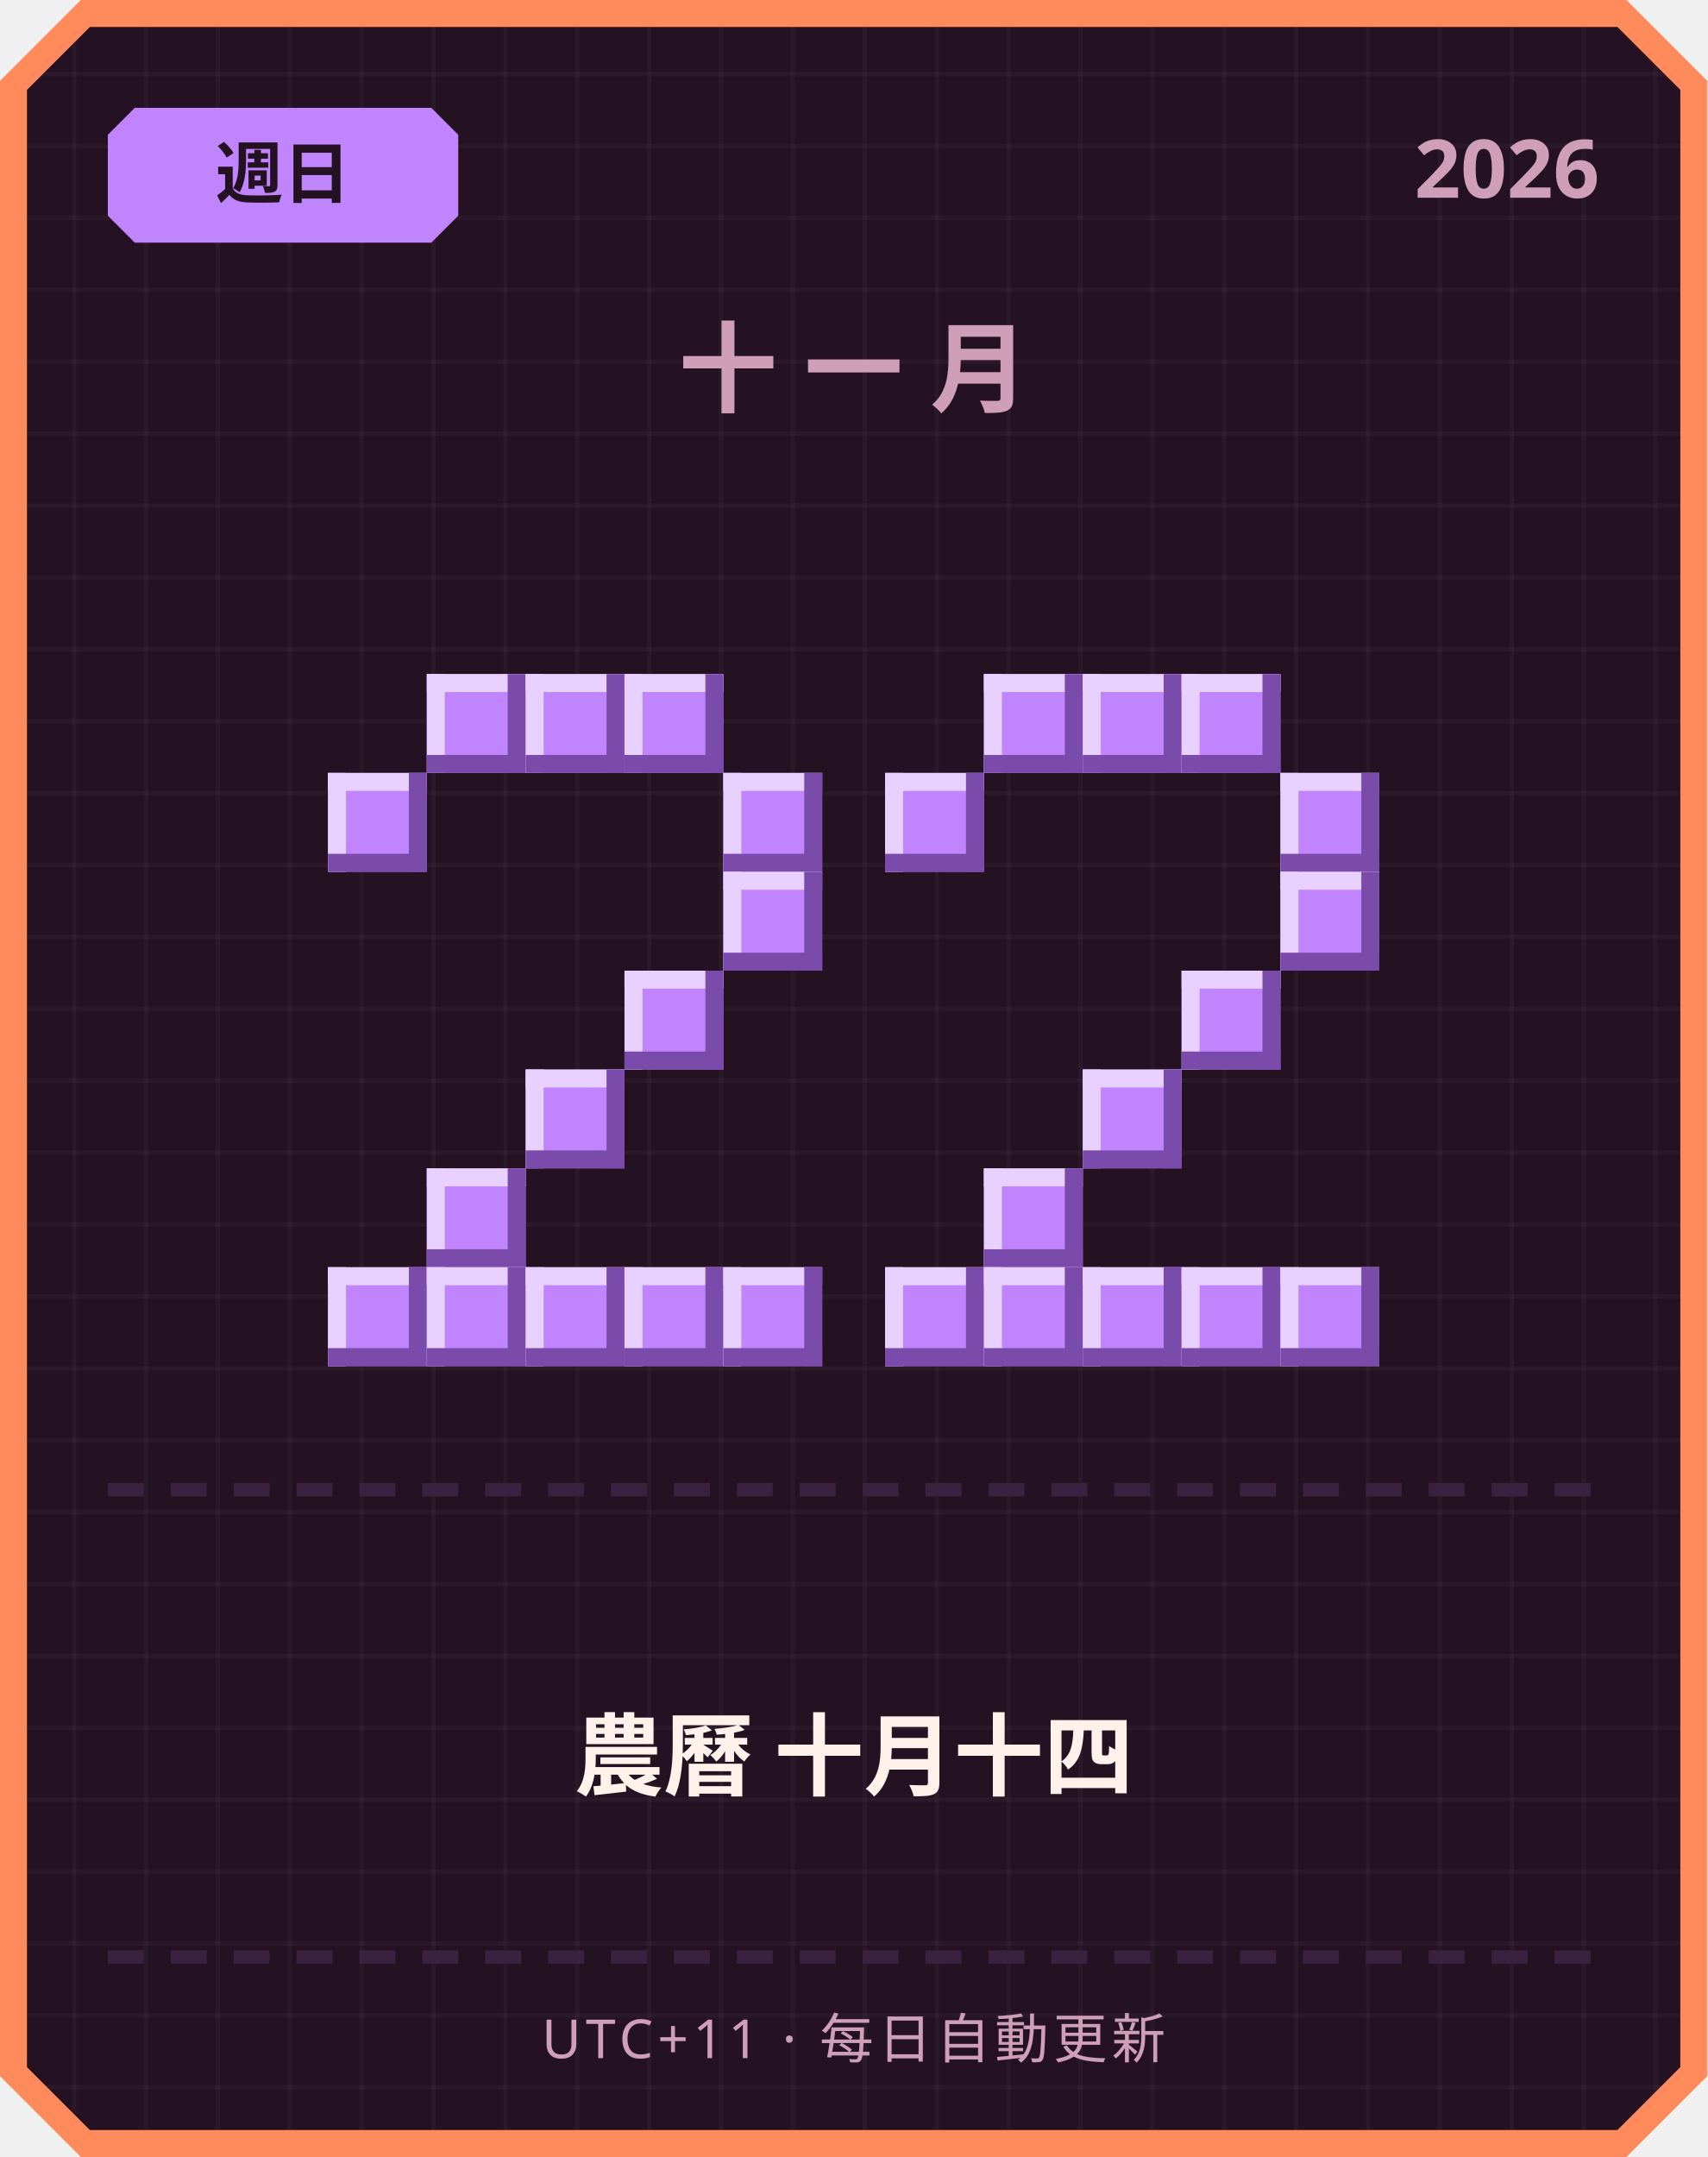
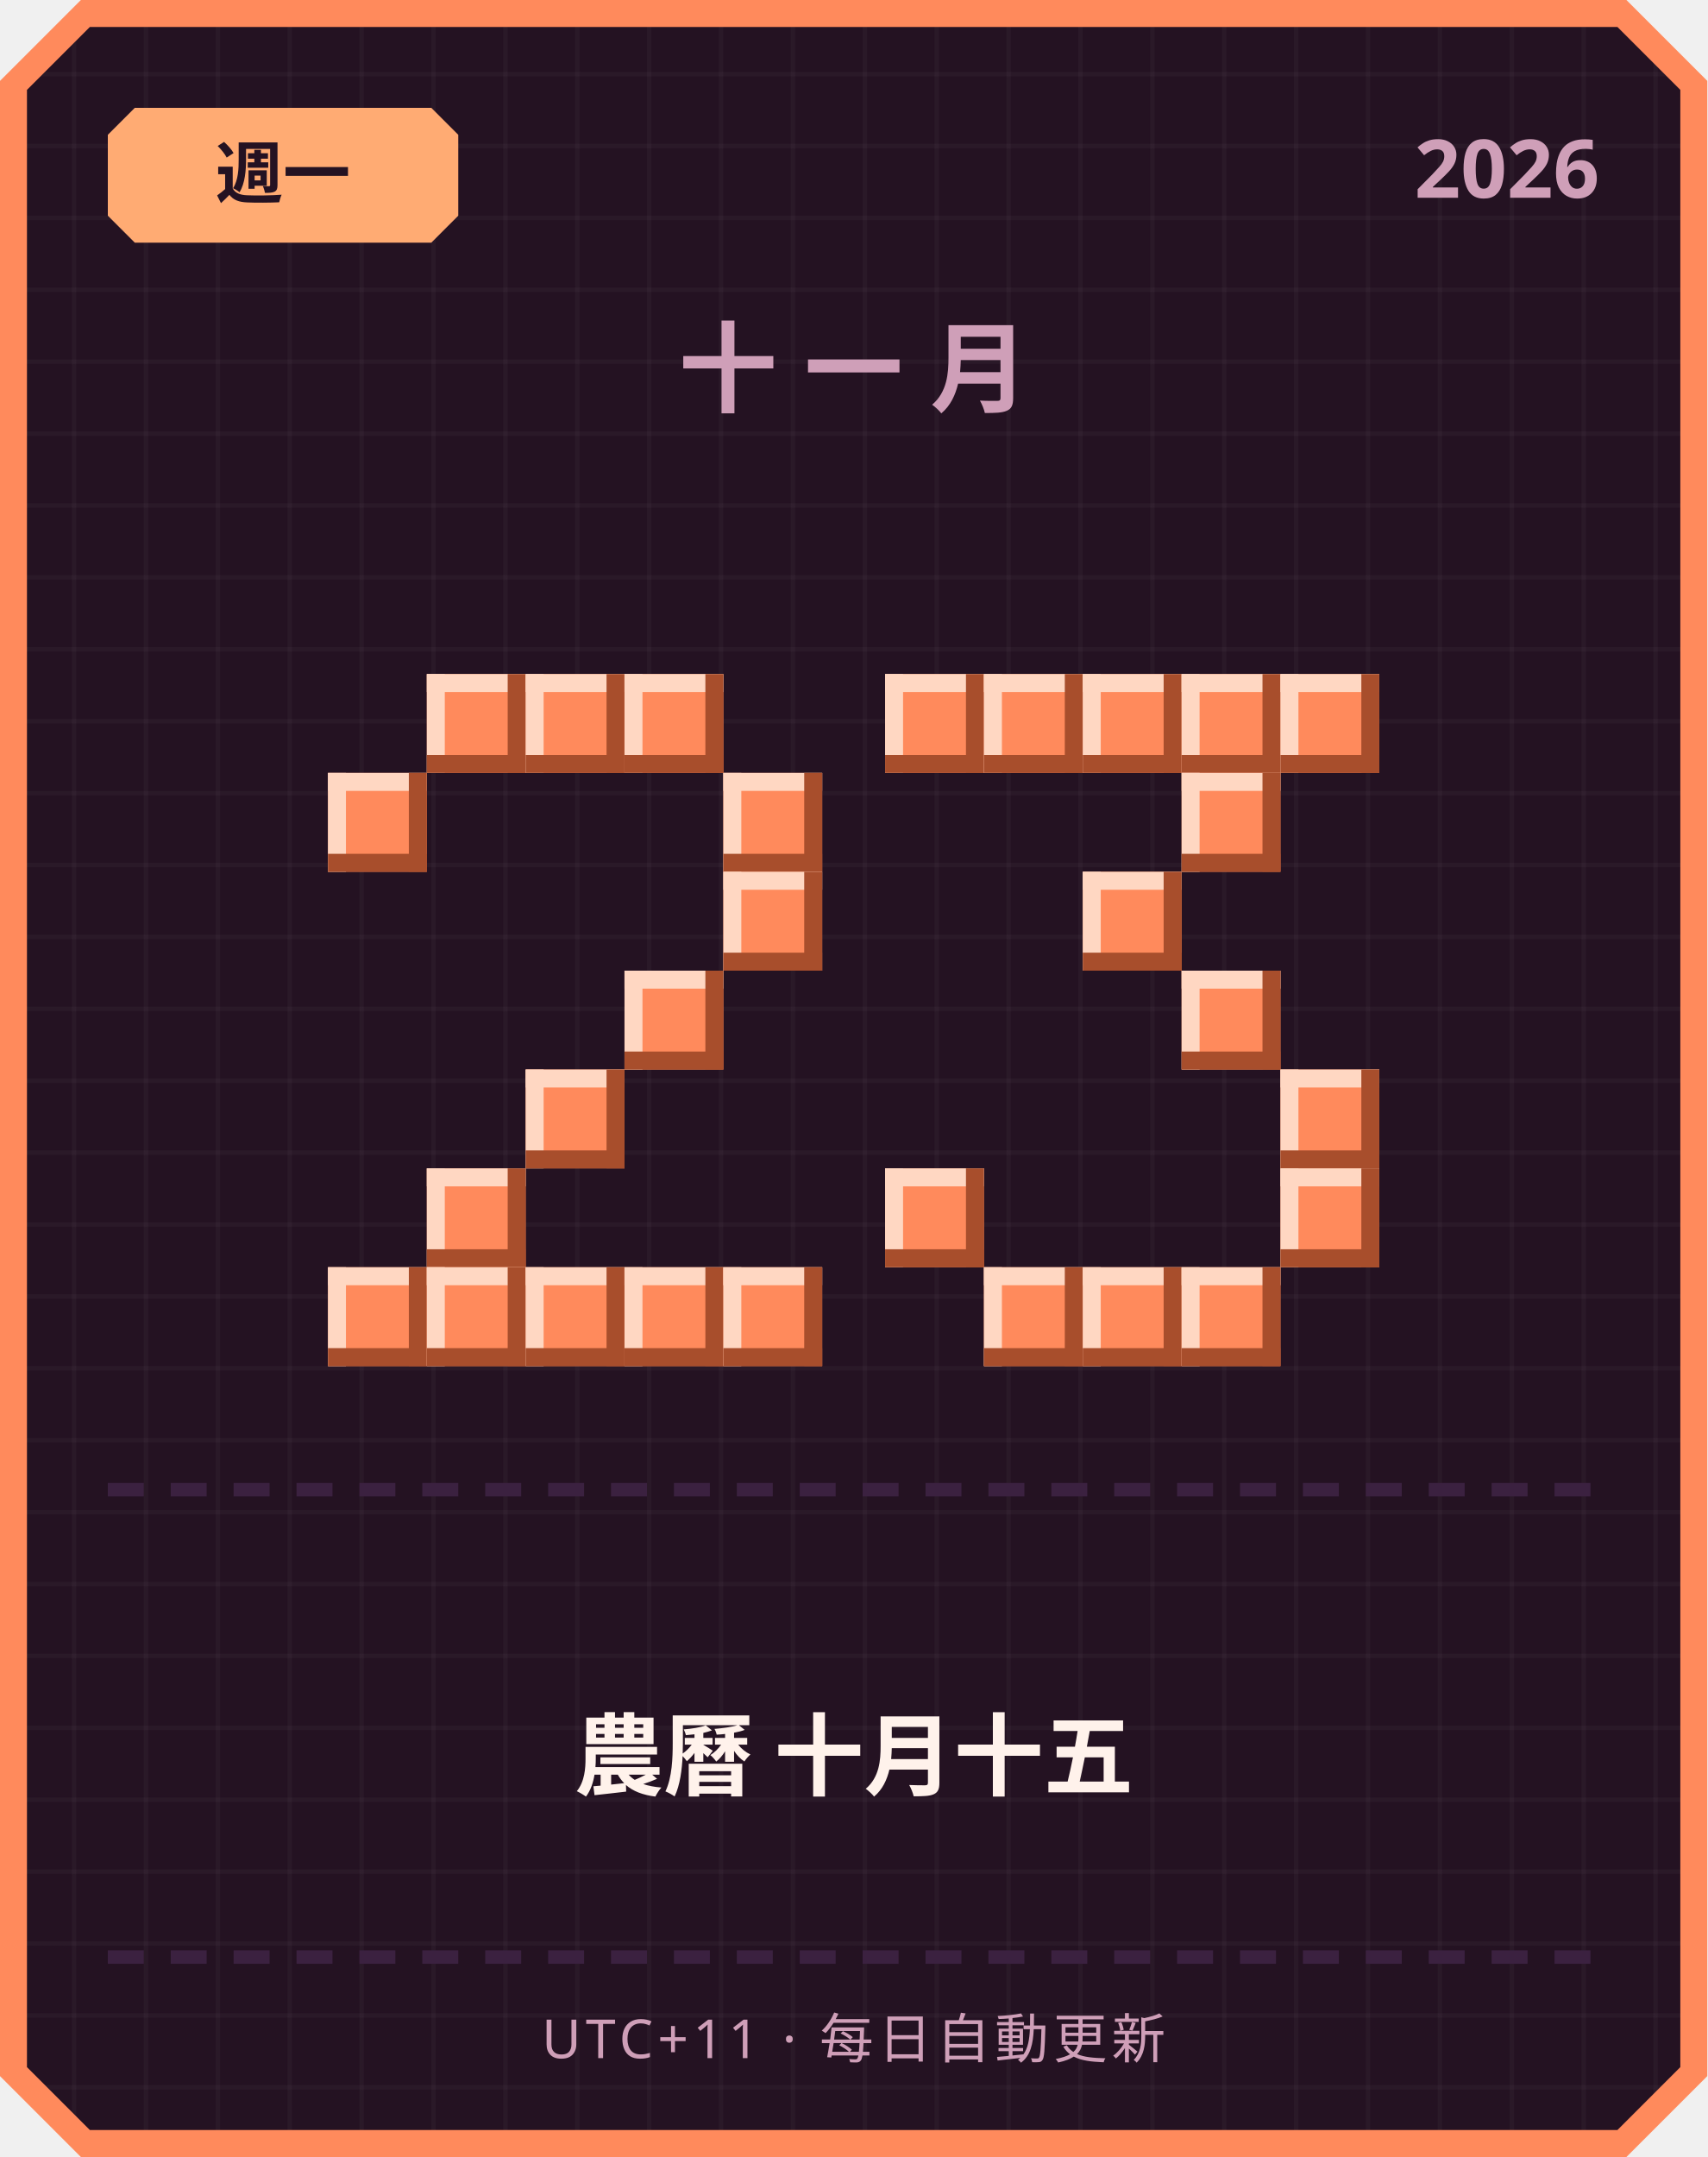
<svg xmlns="http://www.w3.org/2000/svg" width="380" height="480" viewBox="0 0 380 480">
  <defs>
    <pattern id="grid" width="16" height="16" patternUnits="userSpaceOnUse">
      <rect width="16" height="16" fill="#241222" />
      <rect width="1" height="16" fill="#ffffff" opacity="0.03" />
      <rect width="16" height="1" fill="#ffffff" opacity="0.03" />
    </pattern>
  </defs>
  <path d="M 18,0 L 362,0 L 380,18 L 380,462 L 362,480 L 18,480 L 0,462 L 0,18 Z" fill="#ff8a5c" />
  <path d="M 20,6 L 360,6 L 374,20 L 374,460 L 360,474 L 20,474 L 6,460 L 6,20 Z" fill="url(#grid)" />
-   <path d="M 30,24 L 96,24 L 102,30 L 102,48 L 96,54 L 30,54 L 24,48 L 24,30 Z" fill="#c084fc" />
-   <text x="63" y="44" text-anchor="middle" font-family="'Segoe UI', sans-serif" font-size="15" font-weight="700" fill="#241222">週日</text>
+   <path d="M 30,24 L 96,24 L 102,30 L 102,48 L 96,54 L 30,54 L 24,48 L 24,30 Z" fill="#ffab73" />
+   <text x="63" y="44" text-anchor="middle" font-family="'Segoe UI', sans-serif" font-size="15" font-weight="700" fill="#241222">週一</text>
  <text x="356" y="44" text-anchor="end" font-family="'Segoe UI', sans-serif" font-size="18" font-weight="700" fill="#cf9fb8">2026</text>
  <text x="190" y="90" text-anchor="middle" font-family="'Segoe UI', sans-serif" font-size="22" font-weight="700" letter-spacing="6" fill="#cf9fb8">十一月</text>
-   <rect x="95" y="150" width="22" height="22" fill="#c084fc" />
-   <rect x="95" y="150" width="22" height="4" fill="#e9d1ff" />
-   <rect x="95" y="150" width="4" height="22" fill="#e9d1ff" />
-   <rect x="95" y="168" width="22" height="4" fill="#7a4bab" />
-   <rect x="113" y="150" width="4" height="22" fill="#7a4bab" />
-   <rect x="117" y="150" width="22" height="22" fill="#c084fc" />
-   <rect x="117" y="150" width="22" height="4" fill="#e9d1ff" />
-   <rect x="117" y="150" width="4" height="22" fill="#e9d1ff" />
-   <rect x="117" y="168" width="22" height="4" fill="#7a4bab" />
-   <rect x="135" y="150" width="4" height="22" fill="#7a4bab" />
-   <rect x="139" y="150" width="22" height="22" fill="#c084fc" />
-   <rect x="139" y="150" width="22" height="4" fill="#e9d1ff" />
-   <rect x="139" y="150" width="4" height="22" fill="#e9d1ff" />
-   <rect x="139" y="168" width="22" height="4" fill="#7a4bab" />
-   <rect x="157" y="150" width="4" height="22" fill="#7a4bab" />
-   <rect x="73" y="172" width="22" height="22" fill="#c084fc" />
-   <rect x="73" y="172" width="22" height="4" fill="#e9d1ff" />
-   <rect x="73" y="172" width="4" height="22" fill="#e9d1ff" />
-   <rect x="73" y="190" width="22" height="4" fill="#7a4bab" />
-   <rect x="91" y="172" width="4" height="22" fill="#7a4bab" />
-   <rect x="161" y="172" width="22" height="22" fill="#c084fc" />
-   <rect x="161" y="172" width="22" height="4" fill="#e9d1ff" />
-   <rect x="161" y="172" width="4" height="22" fill="#e9d1ff" />
-   <rect x="161" y="190" width="22" height="4" fill="#7a4bab" />
-   <rect x="179" y="172" width="4" height="22" fill="#7a4bab" />
-   <rect x="161" y="194" width="22" height="22" fill="#c084fc" />
-   <rect x="161" y="194" width="22" height="4" fill="#e9d1ff" />
-   <rect x="161" y="194" width="4" height="22" fill="#e9d1ff" />
-   <rect x="161" y="212" width="22" height="4" fill="#7a4bab" />
-   <rect x="179" y="194" width="4" height="22" fill="#7a4bab" />
-   <rect x="139" y="216" width="22" height="22" fill="#c084fc" />
-   <rect x="139" y="216" width="22" height="4" fill="#e9d1ff" />
-   <rect x="139" y="216" width="4" height="22" fill="#e9d1ff" />
-   <rect x="139" y="234" width="22" height="4" fill="#7a4bab" />
-   <rect x="157" y="216" width="4" height="22" fill="#7a4bab" />
-   <rect x="117" y="238" width="22" height="22" fill="#c084fc" />
-   <rect x="117" y="238" width="22" height="4" fill="#e9d1ff" />
-   <rect x="117" y="238" width="4" height="22" fill="#e9d1ff" />
-   <rect x="117" y="256" width="22" height="4" fill="#7a4bab" />
-   <rect x="135" y="238" width="4" height="22" fill="#7a4bab" />
-   <rect x="95" y="260" width="22" height="22" fill="#c084fc" />
-   <rect x="95" y="260" width="22" height="4" fill="#e9d1ff" />
-   <rect x="95" y="260" width="4" height="22" fill="#e9d1ff" />
-   <rect x="95" y="278" width="22" height="4" fill="#7a4bab" />
-   <rect x="113" y="260" width="4" height="22" fill="#7a4bab" />
-   <rect x="73" y="282" width="22" height="22" fill="#c084fc" />
-   <rect x="73" y="282" width="22" height="4" fill="#e9d1ff" />
-   <rect x="73" y="282" width="4" height="22" fill="#e9d1ff" />
-   <rect x="73" y="300" width="22" height="4" fill="#7a4bab" />
-   <rect x="91" y="282" width="4" height="22" fill="#7a4bab" />
-   <rect x="95" y="282" width="22" height="22" fill="#c084fc" />
-   <rect x="95" y="282" width="22" height="4" fill="#e9d1ff" />
-   <rect x="95" y="282" width="4" height="22" fill="#e9d1ff" />
-   <rect x="95" y="300" width="22" height="4" fill="#7a4bab" />
-   <rect x="113" y="282" width="4" height="22" fill="#7a4bab" />
-   <rect x="117" y="282" width="22" height="22" fill="#c084fc" />
-   <rect x="117" y="282" width="22" height="4" fill="#e9d1ff" />
-   <rect x="117" y="282" width="4" height="22" fill="#e9d1ff" />
-   <rect x="117" y="300" width="22" height="4" fill="#7a4bab" />
-   <rect x="135" y="282" width="4" height="22" fill="#7a4bab" />
-   <rect x="139" y="282" width="22" height="22" fill="#c084fc" />
-   <rect x="139" y="282" width="22" height="4" fill="#e9d1ff" />
-   <rect x="139" y="282" width="4" height="22" fill="#e9d1ff" />
-   <rect x="139" y="300" width="22" height="4" fill="#7a4bab" />
-   <rect x="157" y="282" width="4" height="22" fill="#7a4bab" />
-   <rect x="161" y="282" width="22" height="22" fill="#c084fc" />
-   <rect x="161" y="282" width="22" height="4" fill="#e9d1ff" />
-   <rect x="161" y="282" width="4" height="22" fill="#e9d1ff" />
-   <rect x="161" y="300" width="22" height="4" fill="#7a4bab" />
-   <rect x="179" y="282" width="4" height="22" fill="#7a4bab" />
-   <rect x="219" y="150" width="22" height="22" fill="#c084fc" />
-   <rect x="219" y="150" width="22" height="4" fill="#e9d1ff" />
-   <rect x="219" y="150" width="4" height="22" fill="#e9d1ff" />
-   <rect x="219" y="168" width="22" height="4" fill="#7a4bab" />
-   <rect x="237" y="150" width="4" height="22" fill="#7a4bab" />
-   <rect x="241" y="150" width="22" height="22" fill="#c084fc" />
-   <rect x="241" y="150" width="22" height="4" fill="#e9d1ff" />
-   <rect x="241" y="150" width="4" height="22" fill="#e9d1ff" />
-   <rect x="241" y="168" width="22" height="4" fill="#7a4bab" />
-   <rect x="259" y="150" width="4" height="22" fill="#7a4bab" />
-   <rect x="263" y="150" width="22" height="22" fill="#c084fc" />
-   <rect x="263" y="150" width="22" height="4" fill="#e9d1ff" />
-   <rect x="263" y="150" width="4" height="22" fill="#e9d1ff" />
-   <rect x="263" y="168" width="22" height="4" fill="#7a4bab" />
-   <rect x="281" y="150" width="4" height="22" fill="#7a4bab" />
-   <rect x="197" y="172" width="22" height="22" fill="#c084fc" />
-   <rect x="197" y="172" width="22" height="4" fill="#e9d1ff" />
-   <rect x="197" y="172" width="4" height="22" fill="#e9d1ff" />
-   <rect x="197" y="190" width="22" height="4" fill="#7a4bab" />
-   <rect x="215" y="172" width="4" height="22" fill="#7a4bab" />
-   <rect x="285" y="172" width="22" height="22" fill="#c084fc" />
-   <rect x="285" y="172" width="22" height="4" fill="#e9d1ff" />
-   <rect x="285" y="172" width="4" height="22" fill="#e9d1ff" />
-   <rect x="285" y="190" width="22" height="4" fill="#7a4bab" />
-   <rect x="303" y="172" width="4" height="22" fill="#7a4bab" />
-   <rect x="285" y="194" width="22" height="22" fill="#c084fc" />
-   <rect x="285" y="194" width="22" height="4" fill="#e9d1ff" />
-   <rect x="285" y="194" width="4" height="22" fill="#e9d1ff" />
-   <rect x="285" y="212" width="22" height="4" fill="#7a4bab" />
-   <rect x="303" y="194" width="4" height="22" fill="#7a4bab" />
-   <rect x="263" y="216" width="22" height="22" fill="#c084fc" />
-   <rect x="263" y="216" width="22" height="4" fill="#e9d1ff" />
-   <rect x="263" y="216" width="4" height="22" fill="#e9d1ff" />
-   <rect x="263" y="234" width="22" height="4" fill="#7a4bab" />
-   <rect x="281" y="216" width="4" height="22" fill="#7a4bab" />
-   <rect x="241" y="238" width="22" height="22" fill="#c084fc" />
-   <rect x="241" y="238" width="22" height="4" fill="#e9d1ff" />
-   <rect x="241" y="238" width="4" height="22" fill="#e9d1ff" />
-   <rect x="241" y="256" width="22" height="4" fill="#7a4bab" />
-   <rect x="259" y="238" width="4" height="22" fill="#7a4bab" />
-   <rect x="219" y="260" width="22" height="22" fill="#c084fc" />
-   <rect x="219" y="260" width="22" height="4" fill="#e9d1ff" />
-   <rect x="219" y="260" width="4" height="22" fill="#e9d1ff" />
-   <rect x="219" y="278" width="22" height="4" fill="#7a4bab" />
-   <rect x="237" y="260" width="4" height="22" fill="#7a4bab" />
-   <rect x="197" y="282" width="22" height="22" fill="#c084fc" />
-   <rect x="197" y="282" width="22" height="4" fill="#e9d1ff" />
-   <rect x="197" y="282" width="4" height="22" fill="#e9d1ff" />
-   <rect x="197" y="300" width="22" height="4" fill="#7a4bab" />
-   <rect x="215" y="282" width="4" height="22" fill="#7a4bab" />
-   <rect x="219" y="282" width="22" height="22" fill="#c084fc" />
-   <rect x="219" y="282" width="22" height="4" fill="#e9d1ff" />
-   <rect x="219" y="282" width="4" height="22" fill="#e9d1ff" />
-   <rect x="219" y="300" width="22" height="4" fill="#7a4bab" />
-   <rect x="237" y="282" width="4" height="22" fill="#7a4bab" />
-   <rect x="241" y="282" width="22" height="22" fill="#c084fc" />
-   <rect x="241" y="282" width="22" height="4" fill="#e9d1ff" />
-   <rect x="241" y="282" width="4" height="22" fill="#e9d1ff" />
-   <rect x="241" y="300" width="22" height="4" fill="#7a4bab" />
-   <rect x="259" y="282" width="4" height="22" fill="#7a4bab" />
-   <rect x="263" y="282" width="22" height="22" fill="#c084fc" />
-   <rect x="263" y="282" width="22" height="4" fill="#e9d1ff" />
-   <rect x="263" y="282" width="4" height="22" fill="#e9d1ff" />
-   <rect x="263" y="300" width="22" height="4" fill="#7a4bab" />
-   <rect x="281" y="282" width="4" height="22" fill="#7a4bab" />
-   <rect x="285" y="282" width="22" height="22" fill="#c084fc" />
-   <rect x="285" y="282" width="22" height="4" fill="#e9d1ff" />
-   <rect x="285" y="282" width="4" height="22" fill="#e9d1ff" />
-   <rect x="285" y="300" width="22" height="4" fill="#7a4bab" />
-   <rect x="303" y="282" width="4" height="22" fill="#7a4bab" />
+   <rect x="95" y="150" width="22" height="22" fill="#ff8a5c" />
+   <rect x="95" y="150" width="22" height="4" fill="#ffd7c2" />
+   <rect x="95" y="150" width="4" height="22" fill="#ffd7c2" />
+   <rect x="95" y="168" width="22" height="4" fill="#a84e2c" />
+   <rect x="113" y="150" width="4" height="22" fill="#a84e2c" />
+   <rect x="117" y="150" width="22" height="22" fill="#ff8a5c" />
+   <rect x="117" y="150" width="22" height="4" fill="#ffd7c2" />
+   <rect x="117" y="150" width="4" height="22" fill="#ffd7c2" />
+   <rect x="117" y="168" width="22" height="4" fill="#a84e2c" />
+   <rect x="135" y="150" width="4" height="22" fill="#a84e2c" />
+   <rect x="139" y="150" width="22" height="22" fill="#ff8a5c" />
+   <rect x="139" y="150" width="22" height="4" fill="#ffd7c2" />
+   <rect x="139" y="150" width="4" height="22" fill="#ffd7c2" />
+   <rect x="139" y="168" width="22" height="4" fill="#a84e2c" />
+   <rect x="157" y="150" width="4" height="22" fill="#a84e2c" />
+   <rect x="73" y="172" width="22" height="22" fill="#ff8a5c" />
+   <rect x="73" y="172" width="22" height="4" fill="#ffd7c2" />
+   <rect x="73" y="172" width="4" height="22" fill="#ffd7c2" />
+   <rect x="73" y="190" width="22" height="4" fill="#a84e2c" />
+   <rect x="91" y="172" width="4" height="22" fill="#a84e2c" />
+   <rect x="161" y="172" width="22" height="22" fill="#ff8a5c" />
+   <rect x="161" y="172" width="22" height="4" fill="#ffd7c2" />
+   <rect x="161" y="172" width="4" height="22" fill="#ffd7c2" />
+   <rect x="161" y="190" width="22" height="4" fill="#a84e2c" />
+   <rect x="179" y="172" width="4" height="22" fill="#a84e2c" />
+   <rect x="161" y="194" width="22" height="22" fill="#ff8a5c" />
+   <rect x="161" y="194" width="22" height="4" fill="#ffd7c2" />
+   <rect x="161" y="194" width="4" height="22" fill="#ffd7c2" />
+   <rect x="161" y="212" width="22" height="4" fill="#a84e2c" />
+   <rect x="179" y="194" width="4" height="22" fill="#a84e2c" />
+   <rect x="139" y="216" width="22" height="22" fill="#ff8a5c" />
+   <rect x="139" y="216" width="22" height="4" fill="#ffd7c2" />
+   <rect x="139" y="216" width="4" height="22" fill="#ffd7c2" />
+   <rect x="139" y="234" width="22" height="4" fill="#a84e2c" />
+   <rect x="157" y="216" width="4" height="22" fill="#a84e2c" />
+   <rect x="117" y="238" width="22" height="22" fill="#ff8a5c" />
+   <rect x="117" y="238" width="22" height="4" fill="#ffd7c2" />
+   <rect x="117" y="238" width="4" height="22" fill="#ffd7c2" />
+   <rect x="117" y="256" width="22" height="4" fill="#a84e2c" />
+   <rect x="135" y="238" width="4" height="22" fill="#a84e2c" />
+   <rect x="95" y="260" width="22" height="22" fill="#ff8a5c" />
+   <rect x="95" y="260" width="22" height="4" fill="#ffd7c2" />
+   <rect x="95" y="260" width="4" height="22" fill="#ffd7c2" />
+   <rect x="95" y="278" width="22" height="4" fill="#a84e2c" />
+   <rect x="113" y="260" width="4" height="22" fill="#a84e2c" />
+   <rect x="73" y="282" width="22" height="22" fill="#ff8a5c" />
+   <rect x="73" y="282" width="22" height="4" fill="#ffd7c2" />
+   <rect x="73" y="282" width="4" height="22" fill="#ffd7c2" />
+   <rect x="73" y="300" width="22" height="4" fill="#a84e2c" />
+   <rect x="91" y="282" width="4" height="22" fill="#a84e2c" />
+   <rect x="95" y="282" width="22" height="22" fill="#ff8a5c" />
+   <rect x="95" y="282" width="22" height="4" fill="#ffd7c2" />
+   <rect x="95" y="282" width="4" height="22" fill="#ffd7c2" />
+   <rect x="95" y="300" width="22" height="4" fill="#a84e2c" />
+   <rect x="113" y="282" width="4" height="22" fill="#a84e2c" />
+   <rect x="117" y="282" width="22" height="22" fill="#ff8a5c" />
+   <rect x="117" y="282" width="22" height="4" fill="#ffd7c2" />
+   <rect x="117" y="282" width="4" height="22" fill="#ffd7c2" />
+   <rect x="117" y="300" width="22" height="4" fill="#a84e2c" />
+   <rect x="135" y="282" width="4" height="22" fill="#a84e2c" />
+   <rect x="139" y="282" width="22" height="22" fill="#ff8a5c" />
+   <rect x="139" y="282" width="22" height="4" fill="#ffd7c2" />
+   <rect x="139" y="282" width="4" height="22" fill="#ffd7c2" />
+   <rect x="139" y="300" width="22" height="4" fill="#a84e2c" />
+   <rect x="157" y="282" width="4" height="22" fill="#a84e2c" />
+   <rect x="161" y="282" width="22" height="22" fill="#ff8a5c" />
+   <rect x="161" y="282" width="22" height="4" fill="#ffd7c2" />
+   <rect x="161" y="282" width="4" height="22" fill="#ffd7c2" />
+   <rect x="161" y="300" width="22" height="4" fill="#a84e2c" />
+   <rect x="179" y="282" width="4" height="22" fill="#a84e2c" />
+   <rect x="197" y="150" width="22" height="22" fill="#ff8a5c" />
+   <rect x="197" y="150" width="22" height="4" fill="#ffd7c2" />
+   <rect x="197" y="150" width="4" height="22" fill="#ffd7c2" />
+   <rect x="197" y="168" width="22" height="4" fill="#a84e2c" />
+   <rect x="215" y="150" width="4" height="22" fill="#a84e2c" />
+   <rect x="219" y="150" width="22" height="22" fill="#ff8a5c" />
+   <rect x="219" y="150" width="22" height="4" fill="#ffd7c2" />
+   <rect x="219" y="150" width="4" height="22" fill="#ffd7c2" />
+   <rect x="219" y="168" width="22" height="4" fill="#a84e2c" />
+   <rect x="237" y="150" width="4" height="22" fill="#a84e2c" />
+   <rect x="241" y="150" width="22" height="22" fill="#ff8a5c" />
+   <rect x="241" y="150" width="22" height="4" fill="#ffd7c2" />
+   <rect x="241" y="150" width="4" height="22" fill="#ffd7c2" />
+   <rect x="241" y="168" width="22" height="4" fill="#a84e2c" />
+   <rect x="259" y="150" width="4" height="22" fill="#a84e2c" />
+   <rect x="263" y="150" width="22" height="22" fill="#ff8a5c" />
+   <rect x="263" y="150" width="22" height="4" fill="#ffd7c2" />
+   <rect x="263" y="150" width="4" height="22" fill="#ffd7c2" />
+   <rect x="263" y="168" width="22" height="4" fill="#a84e2c" />
+   <rect x="281" y="150" width="4" height="22" fill="#a84e2c" />
+   <rect x="285" y="150" width="22" height="22" fill="#ff8a5c" />
+   <rect x="285" y="150" width="22" height="4" fill="#ffd7c2" />
+   <rect x="285" y="150" width="4" height="22" fill="#ffd7c2" />
+   <rect x="285" y="168" width="22" height="4" fill="#a84e2c" />
+   <rect x="303" y="150" width="4" height="22" fill="#a84e2c" />
+   <rect x="263" y="172" width="22" height="22" fill="#ff8a5c" />
+   <rect x="263" y="172" width="22" height="4" fill="#ffd7c2" />
+   <rect x="263" y="172" width="4" height="22" fill="#ffd7c2" />
+   <rect x="263" y="190" width="22" height="4" fill="#a84e2c" />
+   <rect x="281" y="172" width="4" height="22" fill="#a84e2c" />
+   <rect x="241" y="194" width="22" height="22" fill="#ff8a5c" />
+   <rect x="241" y="194" width="22" height="4" fill="#ffd7c2" />
+   <rect x="241" y="194" width="4" height="22" fill="#ffd7c2" />
+   <rect x="241" y="212" width="22" height="4" fill="#a84e2c" />
+   <rect x="259" y="194" width="4" height="22" fill="#a84e2c" />
+   <rect x="263" y="216" width="22" height="22" fill="#ff8a5c" />
+   <rect x="263" y="216" width="22" height="4" fill="#ffd7c2" />
+   <rect x="263" y="216" width="4" height="22" fill="#ffd7c2" />
+   <rect x="263" y="234" width="22" height="4" fill="#a84e2c" />
+   <rect x="281" y="216" width="4" height="22" fill="#a84e2c" />
+   <rect x="285" y="238" width="22" height="22" fill="#ff8a5c" />
+   <rect x="285" y="238" width="22" height="4" fill="#ffd7c2" />
+   <rect x="285" y="238" width="4" height="22" fill="#ffd7c2" />
+   <rect x="285" y="256" width="22" height="4" fill="#a84e2c" />
+   <rect x="303" y="238" width="4" height="22" fill="#a84e2c" />
+   <rect x="197" y="260" width="22" height="22" fill="#ff8a5c" />
+   <rect x="197" y="260" width="22" height="4" fill="#ffd7c2" />
+   <rect x="197" y="260" width="4" height="22" fill="#ffd7c2" />
+   <rect x="197" y="278" width="22" height="4" fill="#a84e2c" />
+   <rect x="215" y="260" width="4" height="22" fill="#a84e2c" />
+   <rect x="285" y="260" width="22" height="22" fill="#ff8a5c" />
+   <rect x="285" y="260" width="22" height="4" fill="#ffd7c2" />
+   <rect x="285" y="260" width="4" height="22" fill="#ffd7c2" />
+   <rect x="285" y="278" width="22" height="4" fill="#a84e2c" />
+   <rect x="303" y="260" width="4" height="22" fill="#a84e2c" />
+   <rect x="219" y="282" width="22" height="22" fill="#ff8a5c" />
+   <rect x="219" y="282" width="22" height="4" fill="#ffd7c2" />
+   <rect x="219" y="282" width="4" height="22" fill="#ffd7c2" />
+   <rect x="219" y="300" width="22" height="4" fill="#a84e2c" />
+   <rect x="237" y="282" width="4" height="22" fill="#a84e2c" />
+   <rect x="241" y="282" width="22" height="22" fill="#ff8a5c" />
+   <rect x="241" y="282" width="22" height="4" fill="#ffd7c2" />
+   <rect x="241" y="282" width="4" height="22" fill="#ffd7c2" />
+   <rect x="241" y="300" width="22" height="4" fill="#a84e2c" />
+   <rect x="259" y="282" width="4" height="22" fill="#a84e2c" />
+   <rect x="263" y="282" width="22" height="22" fill="#ff8a5c" />
+   <rect x="263" y="282" width="22" height="4" fill="#ffd7c2" />
+   <rect x="263" y="282" width="4" height="22" fill="#ffd7c2" />
+   <rect x="263" y="300" width="22" height="4" fill="#a84e2c" />
+   <rect x="281" y="282" width="4" height="22" fill="#a84e2c" />
  <rect x="24" y="330" width="8" height="3" fill="#3b2140" />
  <rect x="38" y="330" width="8" height="3" fill="#3b2140" />
  <rect x="52" y="330" width="8" height="3" fill="#3b2140" />
  <rect x="66" y="330" width="8" height="3" fill="#3b2140" />
  <rect x="80" y="330" width="8" height="3" fill="#3b2140" />
  <rect x="94" y="330" width="8" height="3" fill="#3b2140" />
  <rect x="108" y="330" width="8" height="3" fill="#3b2140" />
  <rect x="122" y="330" width="8" height="3" fill="#3b2140" />
  <rect x="136" y="330" width="8" height="3" fill="#3b2140" />
  <rect x="150" y="330" width="8" height="3" fill="#3b2140" />
  <rect x="164" y="330" width="8" height="3" fill="#3b2140" />
  <rect x="178" y="330" width="8" height="3" fill="#3b2140" />
  <rect x="192" y="330" width="8" height="3" fill="#3b2140" />
  <rect x="206" y="330" width="8" height="3" fill="#3b2140" />
  <rect x="220" y="330" width="8" height="3" fill="#3b2140" />
  <rect x="234" y="330" width="8" height="3" fill="#3b2140" />
  <rect x="248" y="330" width="8" height="3" fill="#3b2140" />
  <rect x="262" y="330" width="8" height="3" fill="#3b2140" />
  <rect x="276" y="330" width="8" height="3" fill="#3b2140" />
  <rect x="290" y="330" width="8" height="3" fill="#3b2140" />
  <rect x="304" y="330" width="8" height="3" fill="#3b2140" />
  <rect x="318" y="330" width="8" height="3" fill="#3b2140" />
  <rect x="332" y="330" width="8" height="3" fill="#3b2140" />
  <rect x="346" y="330" width="8" height="3" fill="#3b2140" />
-   <text x="190" y="398" text-anchor="middle" font-family="'Segoe UI', 'Microsoft JhengHei', sans-serif" font-size="20" font-weight="700" fill="#fff2eb">農曆 十月十四</text>
+   <text x="190" y="398" text-anchor="middle" font-family="'Segoe UI', 'Microsoft JhengHei', sans-serif" font-size="20" font-weight="700" fill="#fff2eb">農曆 十月十五</text>
  <rect x="24" y="434" width="8" height="3" fill="#3b2140" />
  <rect x="38" y="434" width="8" height="3" fill="#3b2140" />
  <rect x="52" y="434" width="8" height="3" fill="#3b2140" />
  <rect x="66" y="434" width="8" height="3" fill="#3b2140" />
  <rect x="80" y="434" width="8" height="3" fill="#3b2140" />
  <rect x="94" y="434" width="8" height="3" fill="#3b2140" />
  <rect x="108" y="434" width="8" height="3" fill="#3b2140" />
  <rect x="122" y="434" width="8" height="3" fill="#3b2140" />
  <rect x="136" y="434" width="8" height="3" fill="#3b2140" />
  <rect x="150" y="434" width="8" height="3" fill="#3b2140" />
  <rect x="164" y="434" width="8" height="3" fill="#3b2140" />
  <rect x="178" y="434" width="8" height="3" fill="#3b2140" />
  <rect x="192" y="434" width="8" height="3" fill="#3b2140" />
  <rect x="206" y="434" width="8" height="3" fill="#3b2140" />
  <rect x="220" y="434" width="8" height="3" fill="#3b2140" />
  <rect x="234" y="434" width="8" height="3" fill="#3b2140" />
  <rect x="248" y="434" width="8" height="3" fill="#3b2140" />
  <rect x="262" y="434" width="8" height="3" fill="#3b2140" />
  <rect x="276" y="434" width="8" height="3" fill="#3b2140" />
  <rect x="290" y="434" width="8" height="3" fill="#3b2140" />
  <rect x="304" y="434" width="8" height="3" fill="#3b2140" />
  <rect x="318" y="434" width="8" height="3" fill="#3b2140" />
  <rect x="332" y="434" width="8" height="3" fill="#3b2140" />
  <rect x="346" y="434" width="8" height="3" fill="#3b2140" />
  <text x="190" y="458" text-anchor="middle" font-family="'Segoe UI', sans-serif" font-size="12" letter-spacing="1" fill="#cf9fb8">UTC+11 · 每日自動更新</text>
</svg>
